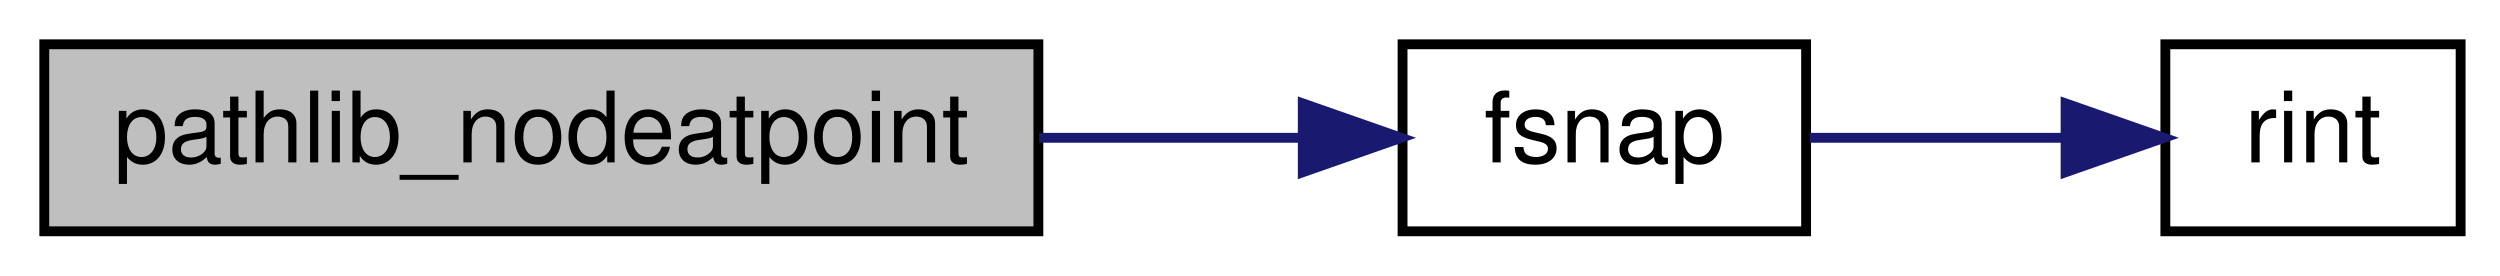
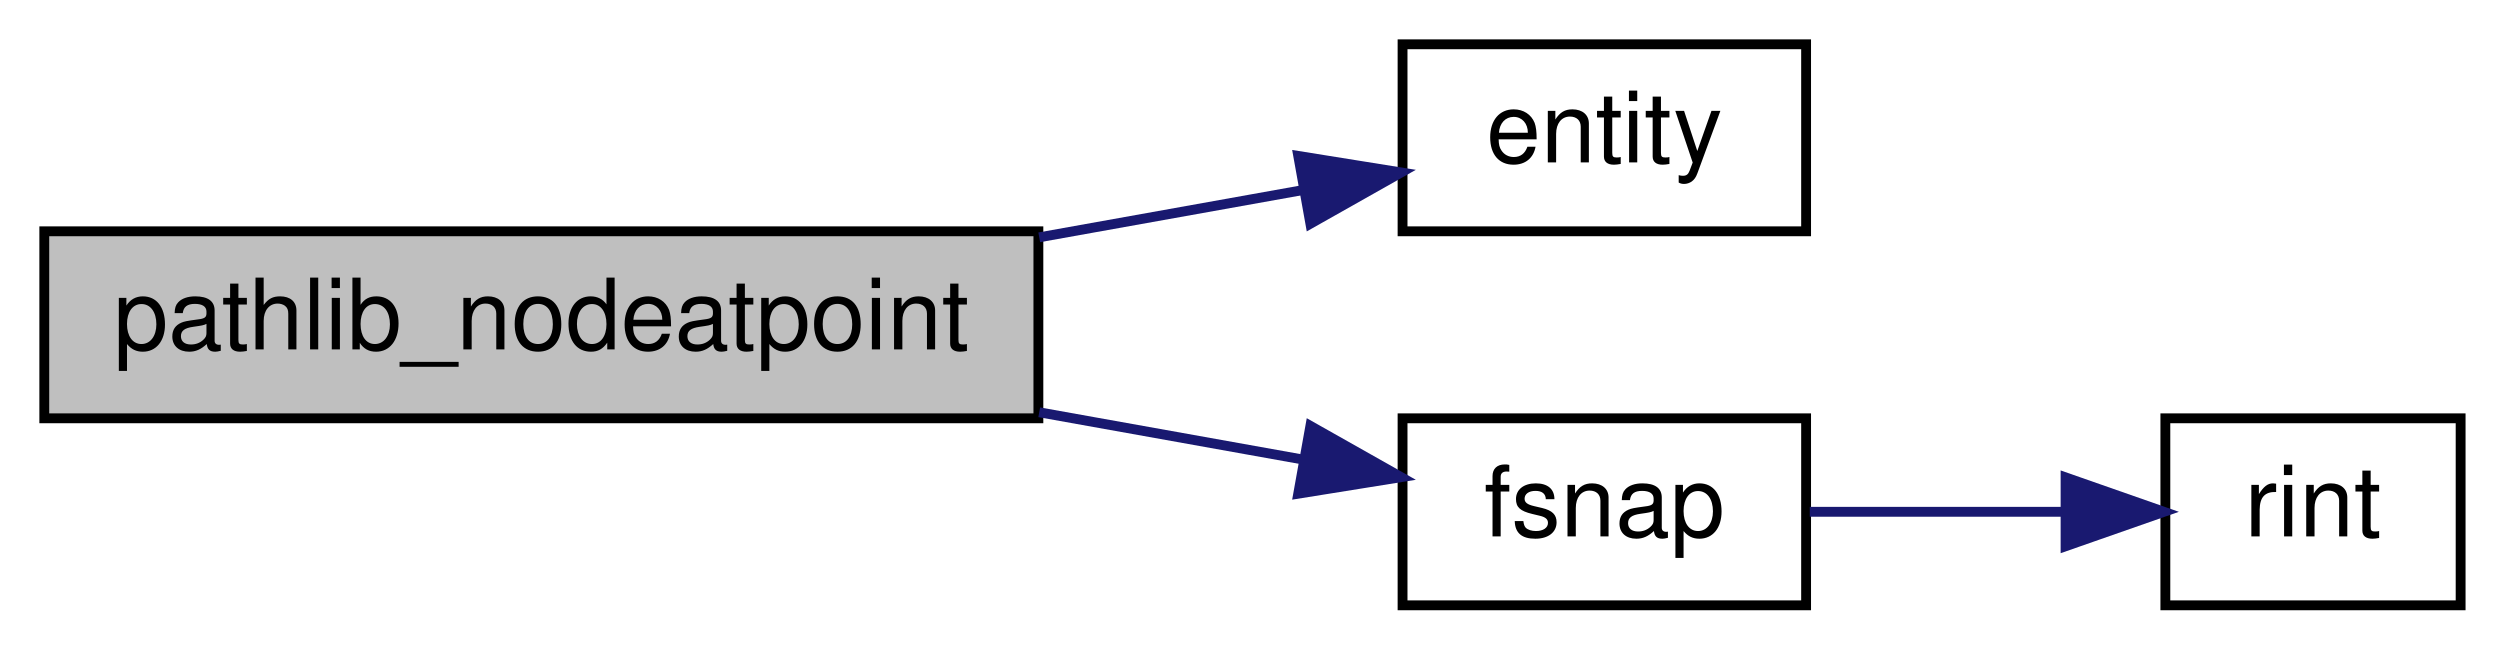
- <svg xmlns="http://www.w3.org/2000/svg" xmlns:xlink="http://www.w3.org/1999/xlink" width="254pt" height="28pt" viewBox="0.00 0.00 254.00 28.00">
-   <g id="graph0" class="graph" transform="scale(1 1) rotate(0) translate(4 24)">
+ <svg xmlns="http://www.w3.org/2000/svg" xmlns:xlink="http://www.w3.org/1999/xlink" width="254pt" height="66pt" viewBox="0.00 0.00 254.00 66.00">
+   <g id="graph0" class="graph" transform="scale(1 1) rotate(0) translate(4 62)">
    <g id="node1" class="node">
-       <polygon fill="#bfbfbf" stroke="black" points="0.5,-0.5 0.5,-19.5 101.5,-19.5 101.5,-0.5 0.5,-0.5" />
-       <text text-anchor="middle" x="51" y="-7.5" font-family="Helvetica,sans-Serif" font-size="10.00">pathlib_nodeatpoint</text>
+       <polygon fill="#bfbfbf" stroke="black" points="0.5,-19.5 0.5,-38.5 101.5,-38.5 101.5,-19.5 0.5,-19.5" />
+       <text text-anchor="middle" x="51" y="-26.5" font-family="Helvetica,sans-Serif" font-size="10.00">pathlib_nodeatpoint</text>
    </g>
    <g id="node2" class="node">
      <g id="a_node2">
+         <a xlink:href="../../d4/d0c/csprogsdefs_8qc.html#acbb54a239d76062465dccbc6a6c6e464" target="_top" xlink:title="entity">
+           <polygon fill="none" stroke="black" points="138.5,-38.5 138.5,-57.5 179.5,-57.5 179.5,-38.5 138.5,-38.5" />
+           <text text-anchor="middle" x="159" y="-45.5" font-family="Helvetica,sans-Serif" font-size="10.00">entity</text>
+         </a>
+       </g>
+     </g>
+     <g id="edge1" class="edge">
+       <path fill="none" stroke="midnightblue" d="M101.586,-37.888C110.754,-39.532 120.06,-41.199 128.398,-42.694" />
+       <polygon fill="midnightblue" stroke="midnightblue" points="127.899,-46.16 138.36,-44.48 129.134,-39.27 127.899,-46.16" />
+     </g>
+     <g id="node3" class="node">
+       <g id="a_node3">
        <a xlink:href="../../d0/d79/math_8qh.html#a87ab6b8926bb5587a28d323202f59791" target="_top" xlink:title="fsnap">
          <polygon fill="none" stroke="black" points="138.5,-0.5 138.5,-19.5 179.5,-19.5 179.5,-0.5 138.5,-0.5" />
          <text text-anchor="middle" x="159" y="-7.5" font-family="Helvetica,sans-Serif" font-size="10.00">fsnap</text>
        </a>
      </g>
    </g>
-     <g id="edge1" class="edge">
-       <path fill="none" stroke="midnightblue" d="M101.586,-10C110.653,-10 119.853,-10 128.12,-10" />
-       <polygon fill="midnightblue" stroke="midnightblue" points="128.36,-13.5 138.36,-10 128.36,-6.5 128.36,-13.5" />
+     <g id="edge2" class="edge">
+       <path fill="none" stroke="midnightblue" d="M101.586,-20.112C110.754,-18.468 120.06,-16.801 128.398,-15.306" />
+       <polygon fill="midnightblue" stroke="midnightblue" points="129.134,-18.73 138.36,-13.52 127.899,-11.84 129.134,-18.73" />
    </g>
-     <g id="node3" class="node">
-       <g id="a_node3">
+     <g id="node4" class="node">
+       <g id="a_node4">
        <a xlink:href="../../d8/de2/menudefs_8qc.html#ab8b85fda1f4e4157ff583a91373b2f71" target="_top" xlink:title="rint">
          <polygon fill="none" stroke="black" points="216,-0.5 216,-19.5 246,-19.5 246,-0.5 216,-0.5" />
          <text text-anchor="middle" x="231" y="-7.5" font-family="Helvetica,sans-Serif" font-size="10.00">rint</text>
        </a>
      </g>
    </g>
-     <g id="edge2" class="edge">
+     <g id="edge3" class="edge">
      <path fill="none" stroke="midnightblue" d="M179.872,-10C187.943,-10 197.344,-10 205.809,-10" />
      <polygon fill="midnightblue" stroke="midnightblue" points="205.861,-13.5 215.861,-10 205.861,-6.5 205.861,-13.5" />
    </g>
  </g>
</svg>
